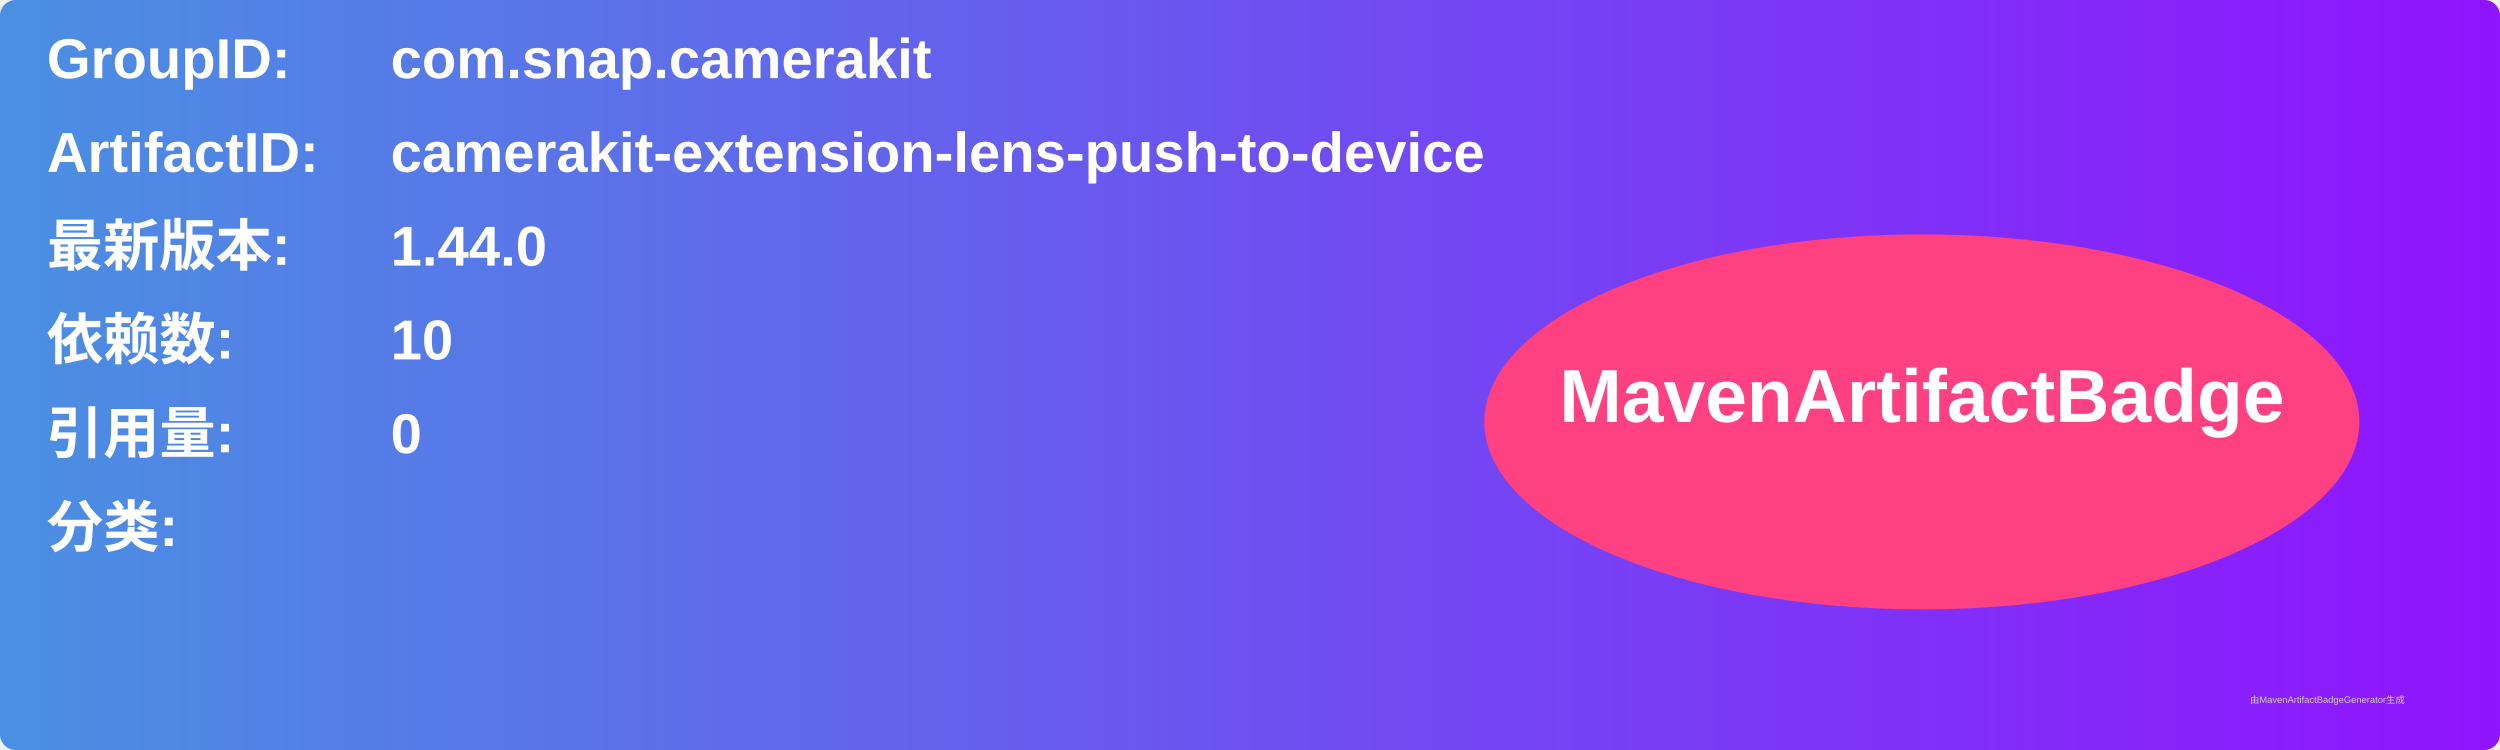
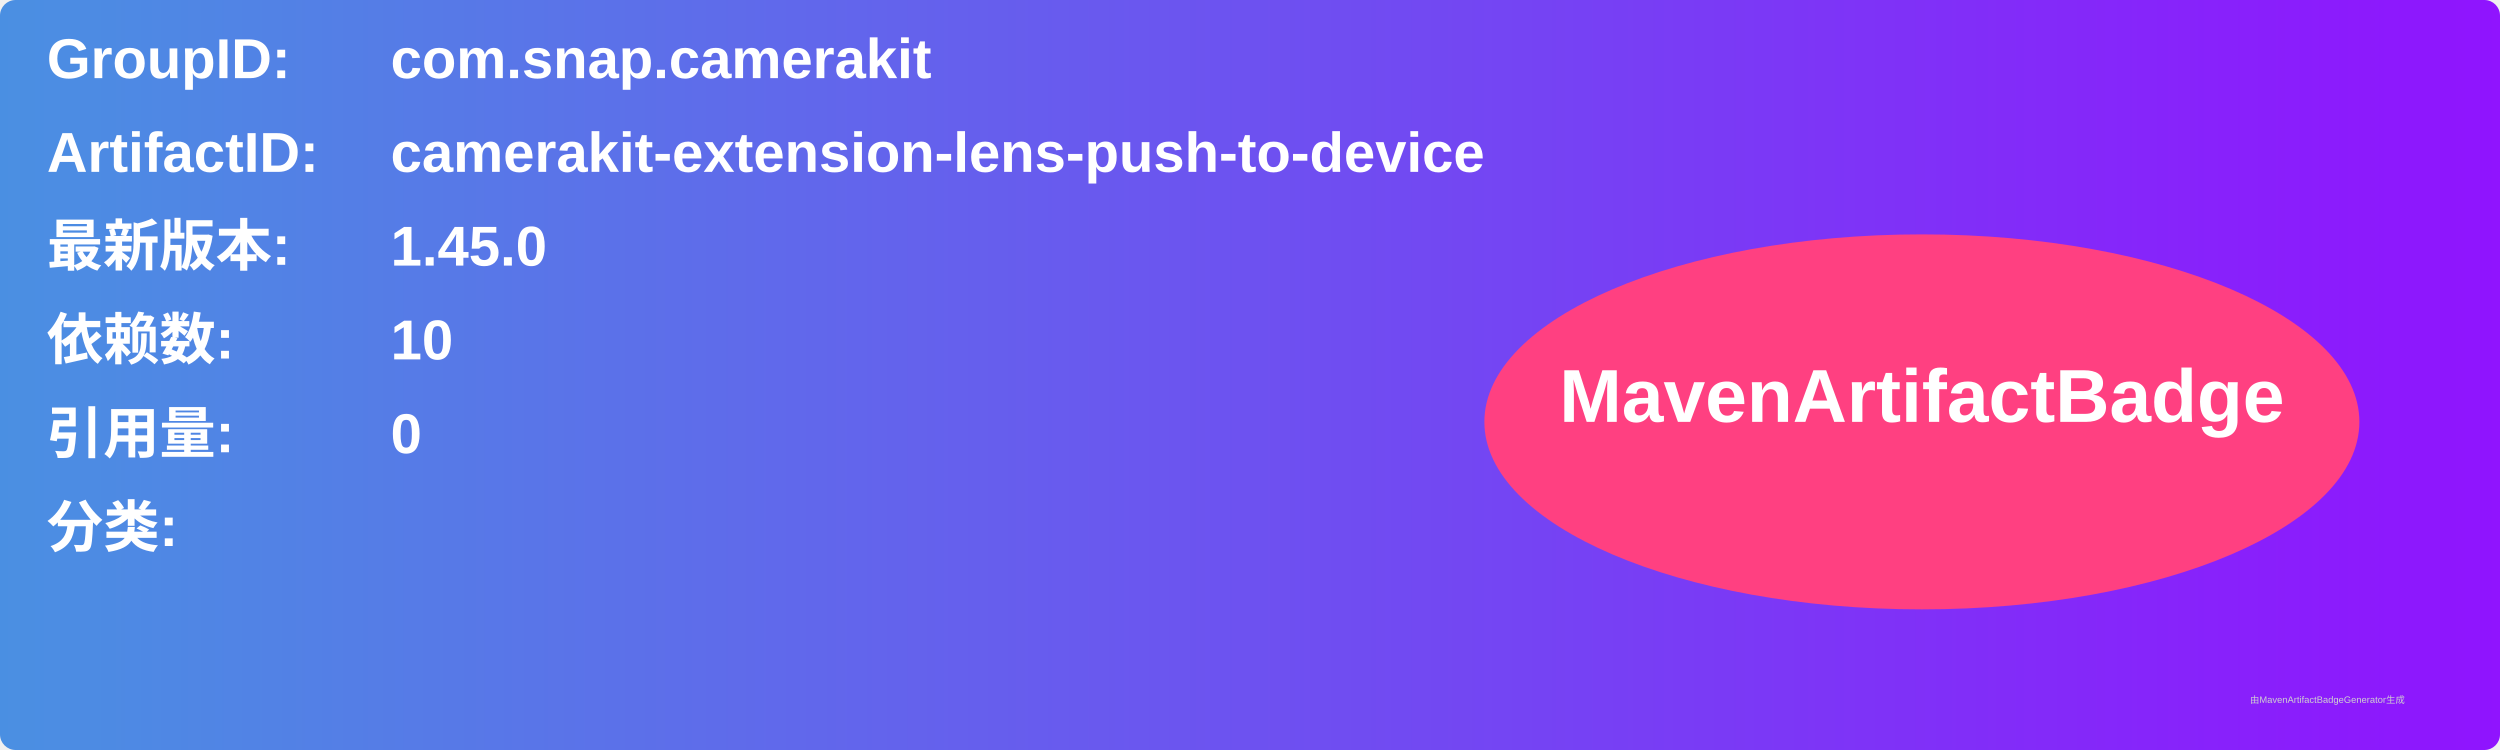
<svg xmlns="http://www.w3.org/2000/svg" width="800" height="240" viewBox="0 0 800 240">
  <linearGradient id="grad" x1="0%" y1="0%" x2="100%" y2="0%">
    <stop offset="0%" stop-color="#4a90e2" />
    <stop offset="100%" stop-color="#9013fe" />
  </linearGradient>
  <rect width="100%" height="100%" rx="5" ry="5" fill="url(#grad)" />
  <g transform="translate(15, 15)">
    <text x="0" y="10" font-family="Arial" font-size="18" fill="white" font-weight="bold" width="260">GroupID:</text>
    <text x="110" y="10" font-family="Arial" font-size="18" fill="white" font-weight="bold" width="460">com.snap.camerakit</text>
    <text x="0" y="40" font-family="Arial" font-size="18" fill="white" font-weight="bold" width="260">ArtifactID:</text>
    <text x="110" y="40" font-family="Arial" font-size="18" fill="white" font-weight="bold" width="460">camerakit-extension-lens-push-to-device</text>
    <text x="0" y="70" font-family="Arial" font-size="18" fill="white" font-weight="bold">最新版本:</text>
    <text x="110" y="70" font-family="Arial" font-size="18" fill="white" font-weight="bold">
-       <tspan font-weight="bold">1.44.0</tspan>
+       <tspan font-weight="bold">1.45.0</tspan>
    </text>
    <text x="0" y="100" font-family="Arial" font-size="18" fill="white" font-weight="bold">依赖数: </text>
    <text x="110" y="100" font-family="Arial" font-size="18" fill="white">
      <tspan font-weight="bold">10</tspan>
    </text>
    <text x="0" y="130" font-family="Arial" font-size="18" fill="white" font-weight="bold">引用量: </text>
    <text x="110" y="130" font-family="Arial" font-size="18" fill="white">
      <tspan font-weight="bold">0</tspan>
    </text>
    <text x="0" y="160" font-family="Arial" font-size="18" fill="white" font-weight="bold">分类:</text>
    <text x="10" y="190" font-family="Arial" font-size="10" fill="white">
      <tspan font-weight="bold" />
    </text>
    <ellipse cx="600" cy="120" rx="140" ry="60" fill="#ff4081" />
    <text x="600" y="120" text-anchor="middle" font-family="Arial" font-size="24" fill="white" font-weight="bold">MavenArtifactBadge</text>
  </g>
  <text x="720" y="225" font-family="Arial" font-size="3" fill="#d0d0d0">由MavenArtifactBadgeGenerator生成</text>
</svg>
